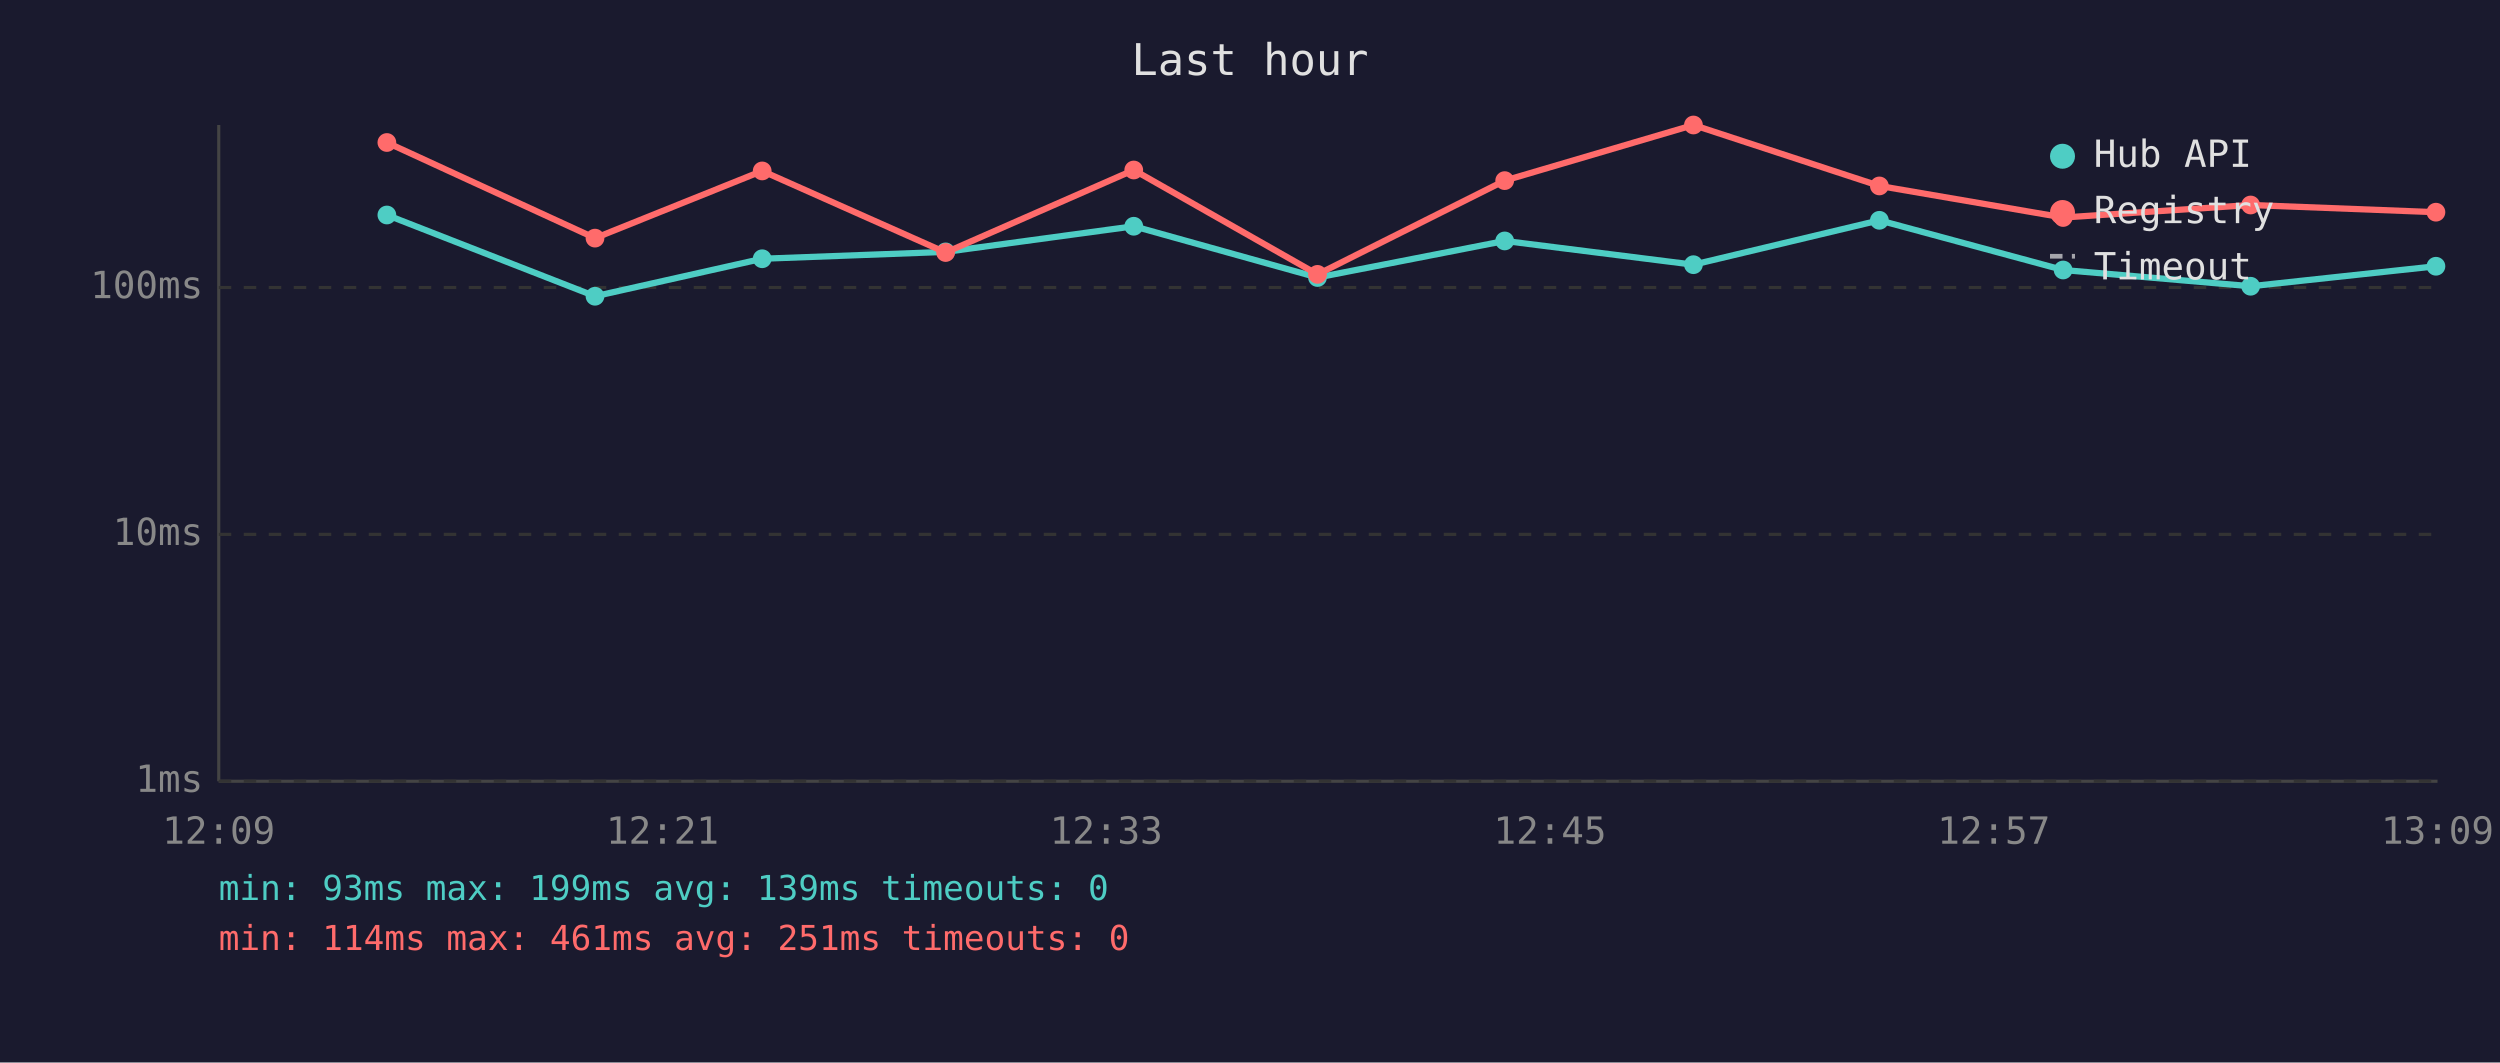
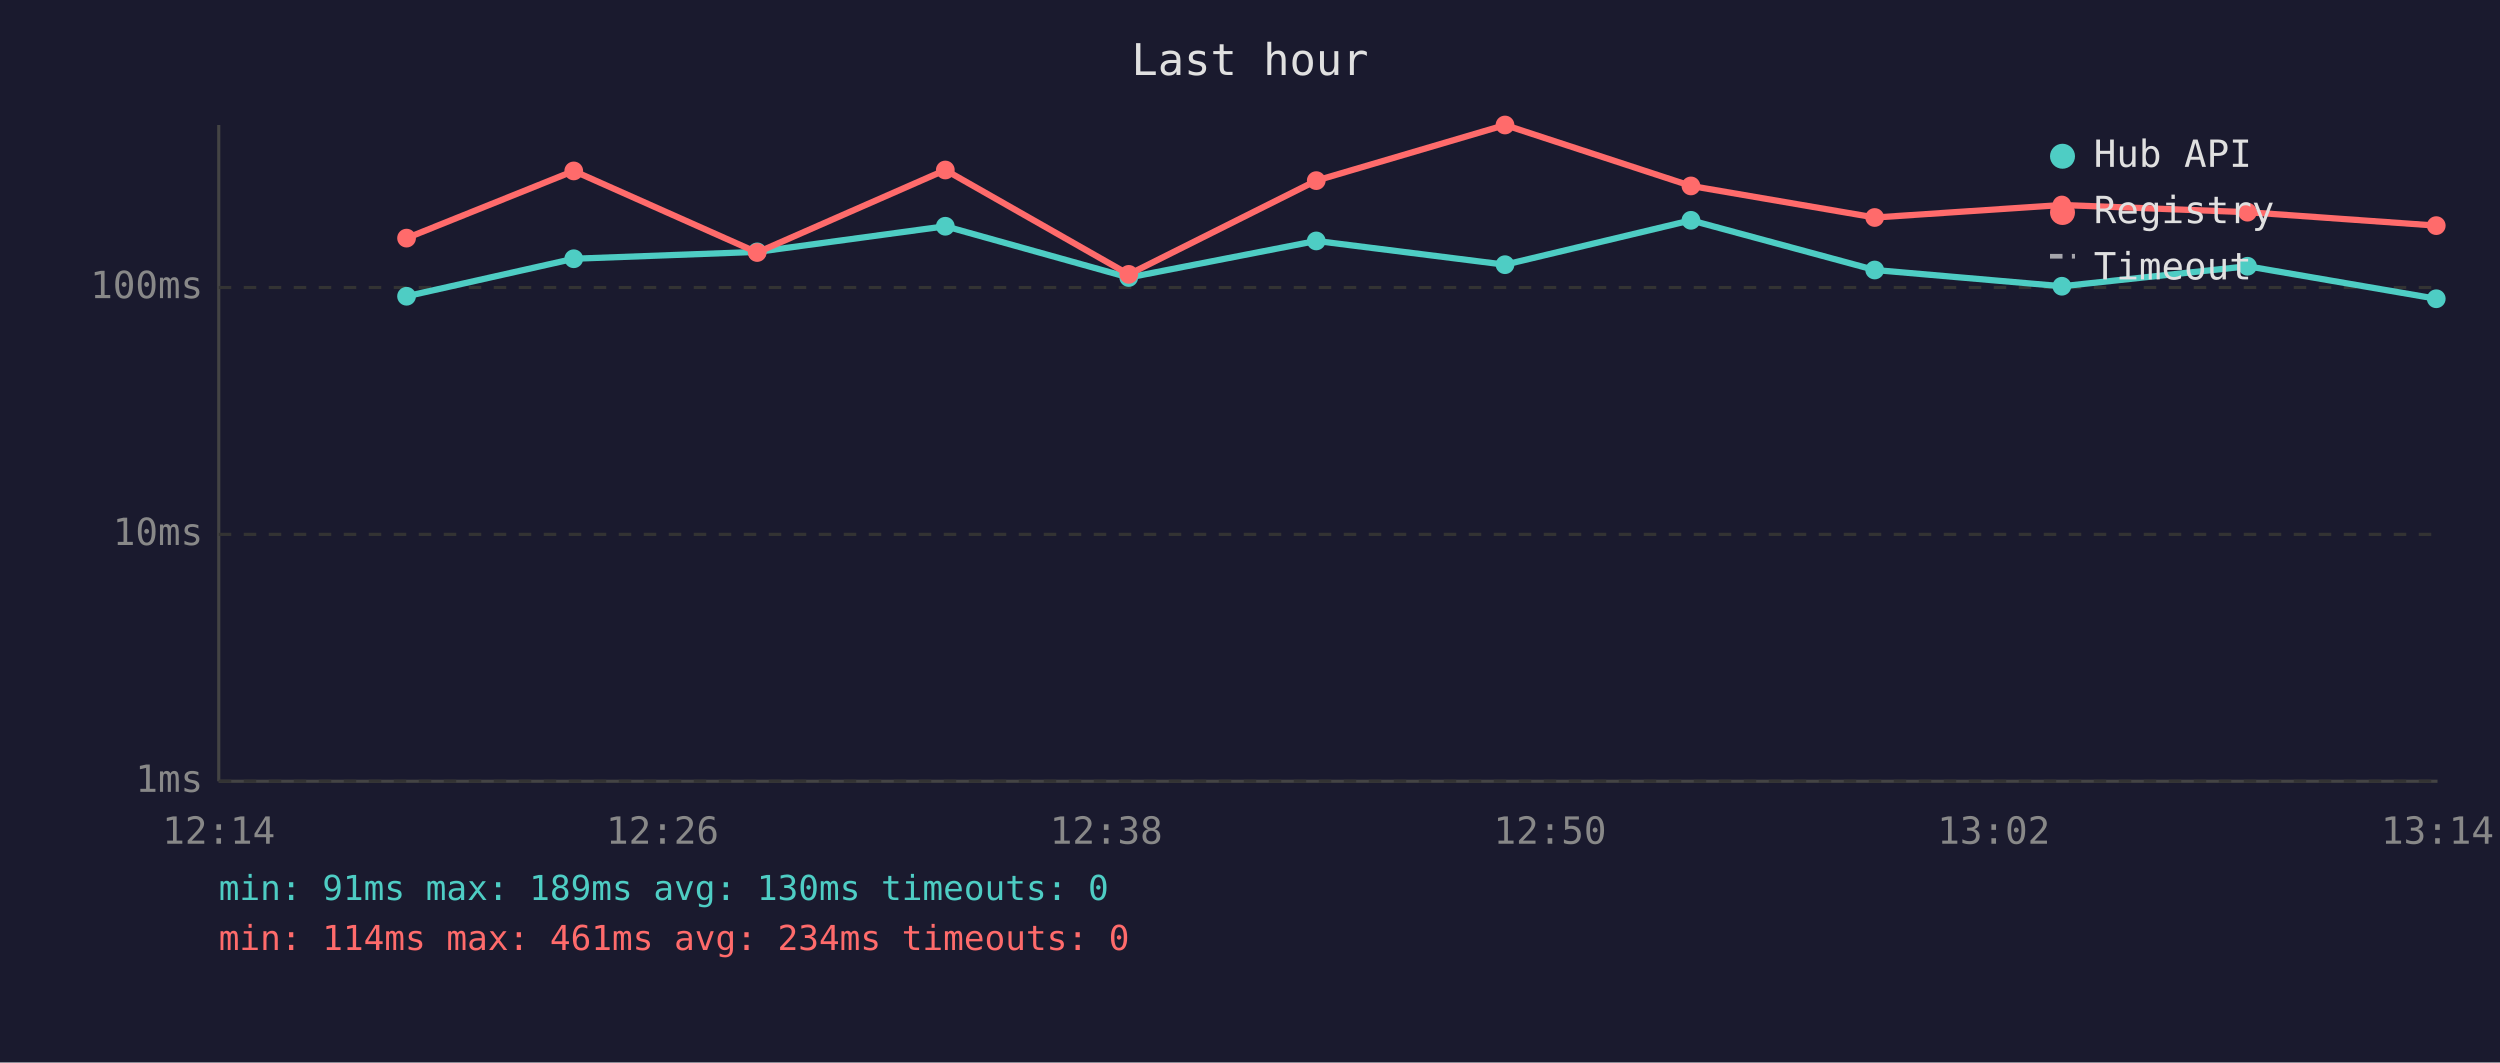
<svg xmlns="http://www.w3.org/2000/svg" viewBox="0 0 800 340" font-family="monospace" font-size="12">
  <rect width="800" height="340" fill="#1a1a2e" />
  <text x="400" y="24" fill="#e0e0e0" font-size="14" text-anchor="middle">Last hour</text>
  <line x1="70" y1="40" x2="70" y2="250" stroke="#444" stroke-width="1" />
  <line x1="70" y1="250" x2="780" y2="250" stroke="#444" stroke-width="1" />
  <line x1="70" y1="250" x2="780" y2="250" stroke="#333" stroke-width="1" stroke-dasharray="4" />
  <text x="65" y="250" fill="#888" text-anchor="end" dominant-baseline="middle">1ms</text>
  <line x1="70" y1="171" x2="780" y2="171" stroke="#333" stroke-width="1" stroke-dasharray="4" />
  <text x="65" y="171" fill="#888" text-anchor="end" dominant-baseline="middle">10ms</text>
  <line x1="70" y1="92" x2="780" y2="92" stroke="#333" stroke-width="1" stroke-dasharray="4" />
  <text x="65" y="92" fill="#888" text-anchor="end" dominant-baseline="middle">100ms</text>
-   <text x="70" y="270" fill="#888" text-anchor="middle">12:09</text>
-   <text x="212" y="270" fill="#888" text-anchor="middle">12:21</text>
-   <text x="354" y="270" fill="#888" text-anchor="middle">12:33</text>
-   <text x="496" y="270" fill="#888" text-anchor="middle">12:45</text>
-   <text x="638" y="270" fill="#888" text-anchor="middle">12:57</text>
-   <text x="780" y="270" fill="#888" text-anchor="middle">13:09</text>
-   <polyline points="123.8,68.8 190.4,94.8 243.9,82.8 302.6,80.6 362.8,72.4 421.6,88.8 481.5,77.1 541.9,84.7 601.4,70.5 660.2,86.4 720.2,91.6 779.5,85.2" fill="none" stroke="#4ecdc4" stroke-width="2" opacity="1" />
-   <circle cx="123.8" cy="68.8" r="3" fill="#4ecdc4" />
-   <circle cx="190.4" cy="94.8" r="3" fill="#4ecdc4" />
-   <circle cx="243.9" cy="82.8" r="3" fill="#4ecdc4" />
-   <circle cx="302.6" cy="80.6" r="3" fill="#4ecdc4" />
-   <circle cx="362.8" cy="72.4" r="3" fill="#4ecdc4" />
-   <circle cx="421.6" cy="88.8" r="3" fill="#4ecdc4" />
-   <circle cx="481.5" cy="77.1" r="3" fill="#4ecdc4" />
-   <circle cx="541.9" cy="84.7" r="3" fill="#4ecdc4" />
-   <circle cx="601.4" cy="70.5" r="3" fill="#4ecdc4" />
-   <circle cx="660.2" cy="86.4" r="3" fill="#4ecdc4" />
-   <circle cx="720.2" cy="91.6" r="3" fill="#4ecdc4" />
-   <circle cx="779.5" cy="85.2" r="3" fill="#4ecdc4" />
-   <polyline points="123.8,45.6 190.4,76.2 243.9,54.7 302.6,80.8 362.8,54.4 421.6,87.8 481.5,57.8 541.9,40.0 601.4,59.5 660.2,69.6 720.2,65.6 779.5,67.9" fill="none" stroke="#ff6b6b" stroke-width="2" opacity="1" />
-   <circle cx="123.8" cy="45.6" r="3" fill="#ff6b6b" />
-   <circle cx="190.4" cy="76.2" r="3" fill="#ff6b6b" />
-   <circle cx="243.9" cy="54.7" r="3" fill="#ff6b6b" />
-   <circle cx="302.6" cy="80.8" r="3" fill="#ff6b6b" />
-   <circle cx="362.8" cy="54.4" r="3" fill="#ff6b6b" />
-   <circle cx="421.6" cy="87.8" r="3" fill="#ff6b6b" />
-   <circle cx="481.5" cy="57.8" r="3" fill="#ff6b6b" />
-   <circle cx="541.9" cy="40.0" r="3" fill="#ff6b6b" />
-   <circle cx="601.4" cy="59.5" r="3" fill="#ff6b6b" />
-   <circle cx="660.2" cy="69.6" r="3" fill="#ff6b6b" />
-   <circle cx="720.2" cy="65.6" r="3" fill="#ff6b6b" />
-   <circle cx="779.5" cy="67.9" r="3" fill="#ff6b6b" />
+   <text x="70" y="270" fill="#888" text-anchor="middle">12:14</text>
+   <text x="212" y="270" fill="#888" text-anchor="middle">12:26</text>
+   <text x="354" y="270" fill="#888" text-anchor="middle">12:38</text>
+   <text x="496" y="270" fill="#888" text-anchor="middle">12:50</text>
+   <text x="638" y="270" fill="#888" text-anchor="middle">13:02</text>
+   <text x="780" y="270" fill="#888" text-anchor="middle">13:14</text>
+   <polyline points="130.1,94.8 183.6,82.8 242.3,80.6 302.5,72.4 361.2,88.8 421.2,77.1 481.6,84.7 541.1,70.5 599.9,86.4 659.8,91.6 719.2,85.2 779.6,95.6" fill="none" stroke="#4ecdc4" stroke-width="2" opacity="1" />
+   <circle cx="130.1" cy="94.8" r="3" fill="#4ecdc4" />
+   <circle cx="183.6" cy="82.8" r="3" fill="#4ecdc4" />
+   <circle cx="242.3" cy="80.6" r="3" fill="#4ecdc4" />
+   <circle cx="302.5" cy="72.4" r="3" fill="#4ecdc4" />
+   <circle cx="361.2" cy="88.8" r="3" fill="#4ecdc4" />
+   <circle cx="421.2" cy="77.1" r="3" fill="#4ecdc4" />
+   <circle cx="481.6" cy="84.7" r="3" fill="#4ecdc4" />
+   <circle cx="541.1" cy="70.5" r="3" fill="#4ecdc4" />
+   <circle cx="599.9" cy="86.4" r="3" fill="#4ecdc4" />
+   <circle cx="659.8" cy="91.6" r="3" fill="#4ecdc4" />
+   <circle cx="719.2" cy="85.2" r="3" fill="#4ecdc4" />
+   <circle cx="779.6" cy="95.6" r="3" fill="#4ecdc4" />
+   <polyline points="130.1,76.2 183.6,54.7 242.3,80.8 302.5,54.4 361.2,87.8 421.2,57.8 481.6,40.0 541.1,59.5 599.9,69.6 659.8,65.6 719.2,67.9 779.6,72.2" fill="none" stroke="#ff6b6b" stroke-width="2" opacity="1" />
+   <circle cx="130.1" cy="76.2" r="3" fill="#ff6b6b" />
+   <circle cx="183.6" cy="54.7" r="3" fill="#ff6b6b" />
+   <circle cx="242.3" cy="80.8" r="3" fill="#ff6b6b" />
+   <circle cx="302.5" cy="54.4" r="3" fill="#ff6b6b" />
+   <circle cx="361.2" cy="87.8" r="3" fill="#ff6b6b" />
+   <circle cx="421.2" cy="57.8" r="3" fill="#ff6b6b" />
+   <circle cx="481.6" cy="40.0" r="3" fill="#ff6b6b" />
+   <circle cx="541.1" cy="59.5" r="3" fill="#ff6b6b" />
+   <circle cx="599.9" cy="69.6" r="3" fill="#ff6b6b" />
+   <circle cx="659.8" cy="65.6" r="3" fill="#ff6b6b" />
+   <circle cx="719.2" cy="67.9" r="3" fill="#ff6b6b" />
+   <circle cx="779.6" cy="72.2" r="3" fill="#ff6b6b" />
  <circle cx="660" cy="50" r="4" fill="#4ecdc4" />
  <text x="670" y="50" fill="#e0e0e0" dominant-baseline="middle">Hub API</text>
  <circle cx="660" cy="68" r="4" fill="#ff6b6b" />
  <text x="670" y="68" fill="#e0e0e0" dominant-baseline="middle">Registry</text>
  <line x1="656" y1="82" x2="664" y2="82" stroke="#e0e0e0" stroke-width="1.5" stroke-dasharray="4,3" opacity="0.7" />
  <text x="670" y="86" fill="#e0e0e0" dominant-baseline="middle">Timeout</text>
-   <text x="70" y="288" fill="#4ecdc4" font-size="11">min: 93ms  max: 199ms  avg: 139ms  timeouts: 0</text>
-   <text x="70" y="304" fill="#ff6b6b" font-size="11">min: 114ms  max: 461ms  avg: 251ms  timeouts: 0</text>
+   <text x="70" y="288" fill="#4ecdc4" font-size="11">min: 91ms  max: 189ms  avg: 130ms  timeouts: 0</text>
+   <text x="70" y="304" fill="#ff6b6b" font-size="11">min: 114ms  max: 461ms  avg: 234ms  timeouts: 0</text>
</svg>
